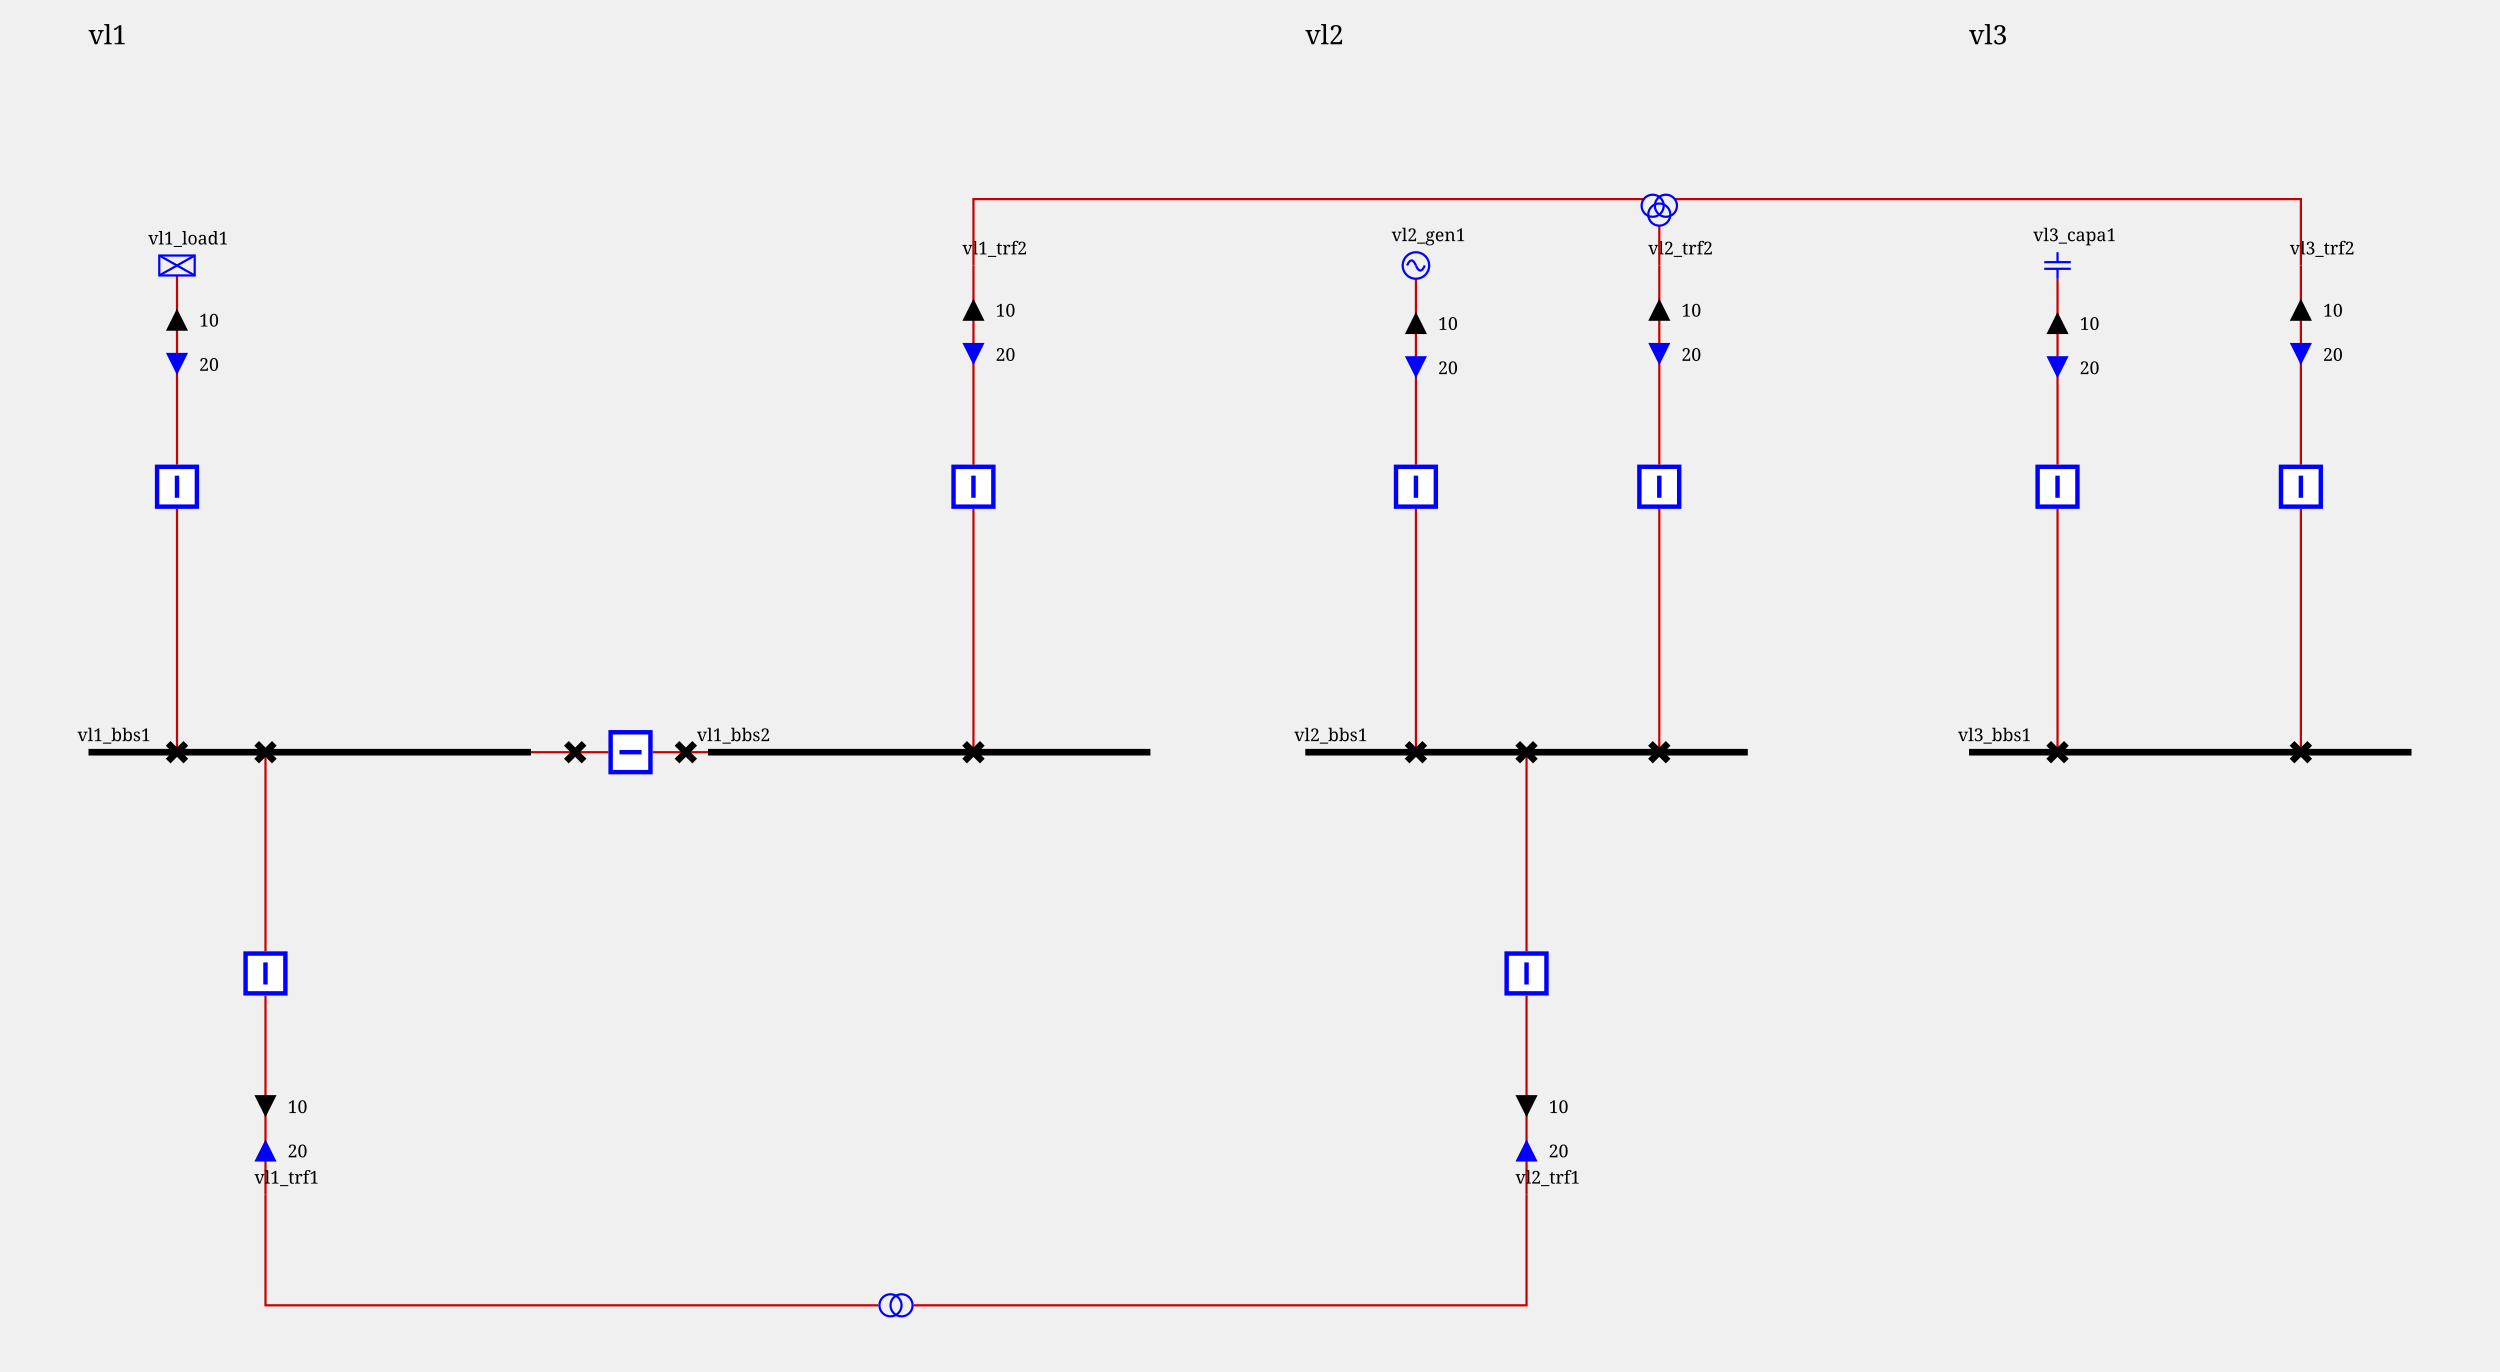
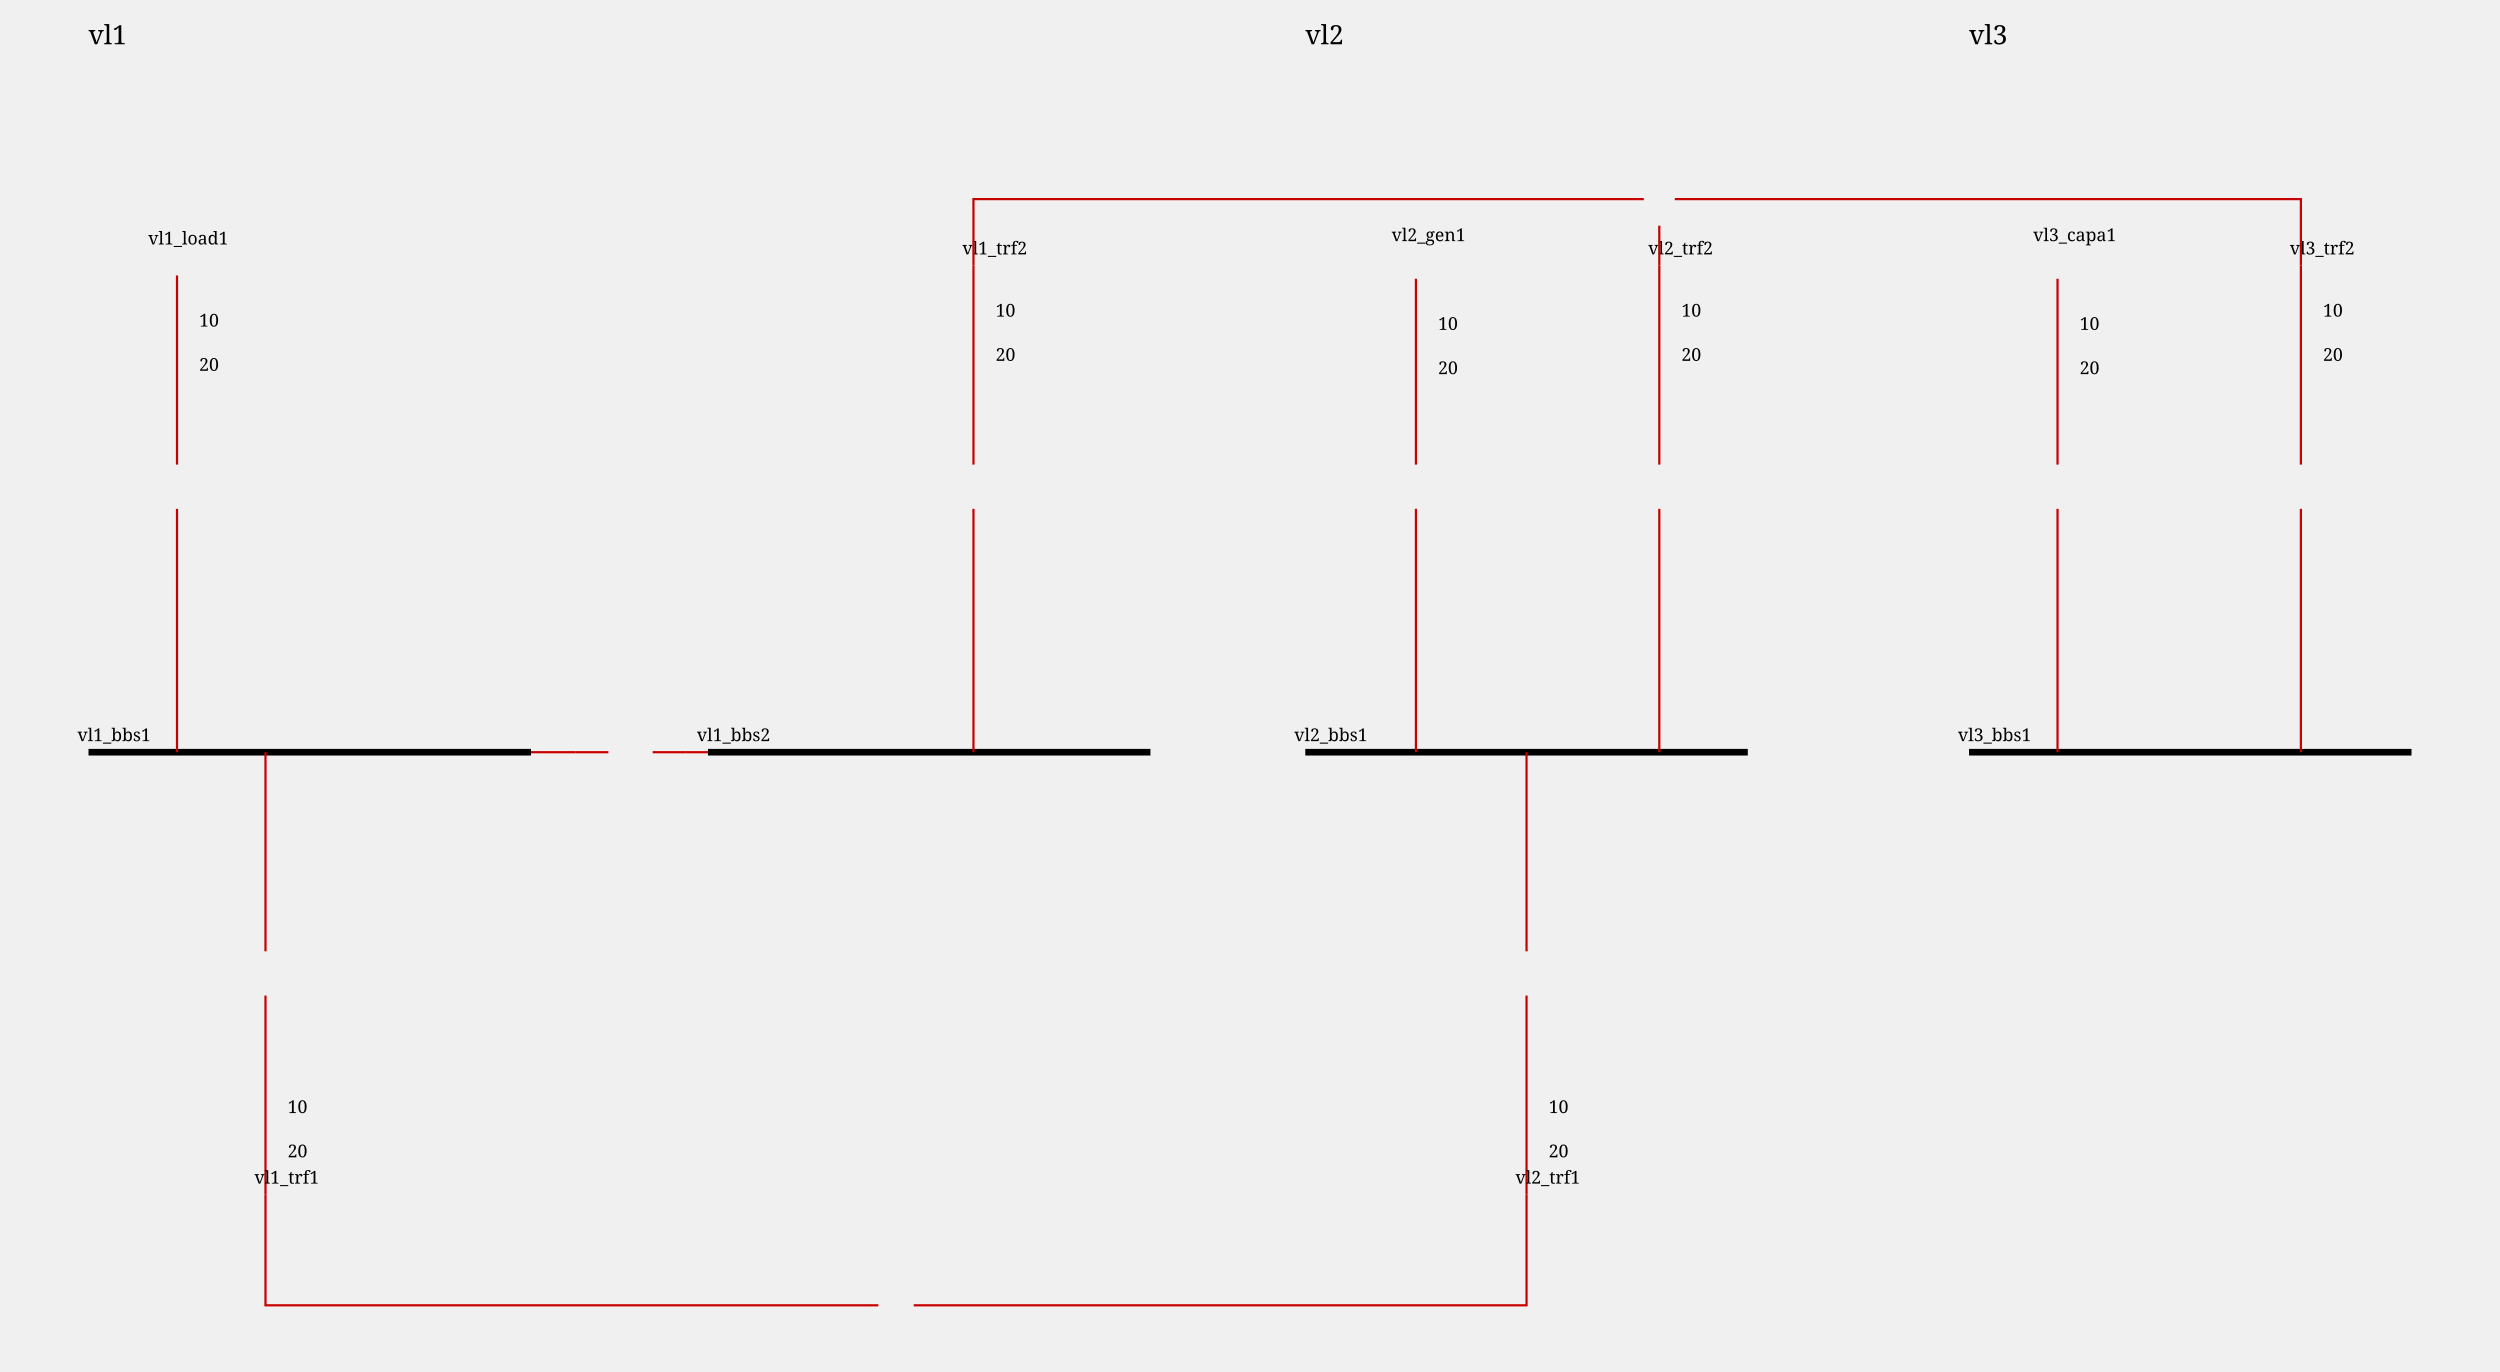
<svg xmlns="http://www.w3.org/2000/svg" height="620.0" viewBox="0 0 1130.0 620.0" width="1130.0">
  <style>
/* ----------------------------------------------------------------------- */
/* File: tautologies.css ------------------------------------------------- */
.sld-out .sld-arrow-in {visibility: hidden}
.sld-in .sld-arrow-out {visibility: hidden}
.sld-closed .sld-sw-open {visibility: hidden}
.sld-open .sld-sw-closed {visibility: hidden}
.sld-hidden-node {visibility: hidden}
.sld-top-feeder .sld-label {dominant-baseline: auto}
.sld-bottom-feeder .sld-label {dominant-baseline: hanging}
.sld-active-power .sld-label {dominant-baseline: mathematical}
.sld-reactive-power .sld-label {dominant-baseline: mathematical}
.sld-current .sld-label {dominant-baseline: mathematical}
/* ----------------------------------------------------------------------- */
/* File : components.css ------------------------------------------------- */
/* Stroke black */
.sld-disconnector {stroke-width: 3; stroke: black; fill: none}
/* Stroke blue */
.sld-breaker {stroke-width: 2; stroke: blue; fill:white}
.sld-load-break-switch {stroke: blue; fill: white}
/* Stroke --sld-vl-color with fallback black */
.sld-bus-connection {fill: var(--sld-vl-color, black)}
.sld-cell-shape-flat .sld-bus-connection {visibility: hidden}
.sld-busbar-section {stroke: var(--sld-vl-color, black); stroke-width: 3; fill: none}
/* Stroke --sld-vl-color with fallback red */
.sld-wire {stroke: var(--sld-vl-color, #c80000); fill: none}
.sld-wire.sld-dangling-line {stroke-width: 2px}
.sld-wire.sld-tie-line {stroke-width: 2px}
/* Stroke --sld-vl-color with fallback blue */
.sld-load {stroke: var(--sld-vl-color, blue); fill: none}
.sld-battery {stroke: var(--sld-vl-color, blue); fill: none}
.sld-generator {stroke: var(--sld-vl-color, blue); fill: none}
.sld-two-wt {stroke: var(--sld-vl-color, blue); fill: none}
.sld-three-wt {stroke: var(--sld-vl-color, blue); fill: none}
.sld-winding {stroke: var(--sld-vl-color, blue); fill: none}
.sld-capacitor {stroke: var(--sld-vl-color, blue); fill: none}
.sld-inductor {stroke: var(--sld-vl-color, blue); fill: none}
.sld-pst {stroke: var(--sld-vl-color, blue); fill: none}
.sld-pst-arrow {stroke: black; fill: none}
.sld-svc {stroke: var(--sld-vl-color, blue); fill: none}
.sld-vsc {stroke: var(--sld-vl-color, blue); font-size: 7.43px; fill: none}
.sld-lcc {stroke: var(--sld-vl-color, blue); font-size: 7.43px; fill: none}
.sld-ground {stroke: var(--sld-vl-color, blue); fill: none}
/* Stroke none &amp; fill: --sld-vl-color */
.sld-node-infos {stroke: none; fill: var(--sld-vl-color, black)}
/* Stroke none &amp; fill: black */
.sld-node {stroke: none; fill: black}
.sld-flash {stroke: none; fill: black}
.sld-lock {stroke: none; fill: black}
.sld-unknown {stroke: none; fill: black}
/* Fonts */
.sld-label {stroke: none; fill: black; font: 8px serif}
.sld-bus-legend-info {font: 10px serif}
.sld-graph-label {font: 12px serif}
/* Specific */
.sld-grid {stroke: #003700; stroke-dasharray: 1,10}
.sld-feeder-info.sld-active-power {fill:black}
.sld-feeder-info.sld-reactive-power {fill:blue}
.sld-feeder-info.sld-current {fill:purple}
.sld-frame {fill: var(--sld-background-color, transparent)}
/* Stroke maroon for fictitious switch */
.sld-breaker.sld-fictitious {stroke: maroon}
.sld-disconnector.sld-fictitious {stroke: maroon}
.sld-load-break-switch.sld-fictitious {stroke: maroon}
.sld-busbar-section.sld-fictitious {stroke: var(--sld-vl-color, #c80000); stroke-width: 1}
/* ground disconnector specific */
.sld-ground-disconnection-attach {stroke: var(--sld-vl-color, #c80000); fill: none}
.sld-open .sld-ground-disconnection-ground {stroke: black; fill: none}
.sld-closed .sld-ground-disconnection-ground {stroke: var(--sld-vl-color, #c80000); fill: none}
.sld-ground-disconnection .sld-sw-open {stroke: black; fill: none}
.sld-ground-disconnection .sld-sw-closed {stroke: black; fill: none}

</style>
  <defs>
-     <g id="GENERATOR">
+     <g id="idGENERATOR">
      <circle cx="6" cy="6" r="6" />
      <path d="M6,6 A 6 40 0 0 0 2,6" />
      <path d="M6,6 A 6 40 0 0 0 10,6" />
    </g>
-     <g id="ARROW_REACTIVE">
-       <g id="ARROW_REACTIVE-UP">
+     <g id="idARROW_95_REACTIVE">
+       <g id="idARROW_95_REACTIVE_45_UP">
        <polygon points="5,0 10,10 0,10" />
      </g>
-       <g id="ARROW_REACTIVE-DOWN">
+       <g id="idARROW_95_REACTIVE_45_DOWN">
        <polygon points="0,0 10,0 5,10" />
      </g>
    </g>
-     <g id="LOAD">
+     <g id="idLOAD">
      <rect height="9" width="16" />
      <line x1="0" x2="16" y1="0" y2="9" />
      <line x1="16" x2="0" y1="0" y2="9" />
    </g>
-     <g id="ARROW_ACTIVE">
-       <g id="ARROW_ACTIVE-UP">
+     <g id="idARROW_95_ACTIVE">
+       <g id="idARROW_95_ACTIVE_45_UP">
        <polygon points="5,0 10,10 0,10" />
      </g>
-       <g id="ARROW_ACTIVE-DOWN">
+       <g id="idARROW_95_ACTIVE_45_DOWN">
        <polygon points="0,0 10,0 5,10" />
      </g>
    </g>
-     <g id="DISCONNECTOR">
-       <g id="DISCONNECTOR-CLOSED">
+     <g id="idDISCONNECTOR">
+       <g id="idDISCONNECTOR_45_CLOSED">
        <path d="M0,0 8,8 M8,0 0,8" />
      </g>
-       <g id="DISCONNECTOR-OPEN">
+       <g id="idDISCONNECTOR_45_OPEN">
        <path d="M8,0 0,8" />
      </g>
    </g>
-     <g id="CAPACITOR">
+     <g id="idCAPACITOR">
      <line x1="6" x2="6" y1="0" y2="4.5" />
      <line x1="0" x2="12" y1="4.5" y2="4.5" />
      <line x1="0" x2="12" y1="7.5" y2="7.5" />
      <line x1="6" x2="6" y1="7.5" y2="12" />
    </g>
-     <g id="TWO_WINDINGS_TRANSFORMER">
-       <g id="TWO_WINDINGS_TRANSFORMER-WINDING1">
+     <g id="idTWO_95_WINDINGS_95_TRANSFORMER">
+       <g id="idTWO_95_WINDINGS_95_TRANSFORMER_45_WINDING1">
        <circle cx="5" cy="10" r="5" />
      </g>
-       <g id="TWO_WINDINGS_TRANSFORMER-WINDING2">
+       <g id="idTWO_95_WINDINGS_95_TRANSFORMER_45_WINDING2">
        <circle cx="5" cy="5" r="5" />
      </g>
    </g>
-     <g id="THREE_WINDINGS_TRANSFORMER">
-       <g id="THREE_WINDINGS_TRANSFORMER-WINDING1">
+     <g id="idTHREE_95_WINDINGS_95_TRANSFORMER">
+       <g id="idTHREE_95_WINDINGS_95_TRANSFORMER_45_WINDING1">
        <circle cx="5" cy="15" r="5" />
      </g>
-       <g id="THREE_WINDINGS_TRANSFORMER-WINDING2">
+       <g id="idTHREE_95_WINDINGS_95_TRANSFORMER_45_WINDING2">
        <circle cx="11" cy="15" r="5" />
      </g>
-       <g id="THREE_WINDINGS_TRANSFORMER-WINDING3">
+       <g id="idTHREE_95_WINDINGS_95_TRANSFORMER_45_WINDING3">
        <circle cx="8" cy="19" r="5" />
      </g>
    </g>
-     <g id="BREAKER">
-       <g id="BREAKER-CLOSED">
+     <g id="idBREAKER">
+       <g id="idBREAKER_45_CLOSED">
        <path d="M1,1 V19 H19 V1z M10,5 V15" />
      </g>
-       <g id="BREAKER-OPEN">
+       <g id="idBREAKER_45_OPEN">
        <path d="M1,1 V19 H19 V1z M5,10 H15" />
      </g>
    </g>
  </defs>
  <rect class="sld-frame" height="100%" width="100%" />
  <g>
-     <g id="LABEL_VL_vl1">
+     <g id="idLABEL_95_VL_95_vl1">
      <text class="sld-graph-label" x="40.0" y="20.0">vl1</text>
    </g>
    <g class="sld-busbar-section" id="idvl1_95_bbs1" transform="translate(40.0,340.0)">
      <line x1="0" x2="200.0" y1="0" y2="0" />
-       <text class="sld-label" id="vl1_bbs1_NW_LABEL" x="-5.0" y="-5.0">vl1_bbs1</text>
+       <text class="sld-label" id="idvl1_95_bbs1_95_NW_95_LABEL" x="-5.0" y="-5.0">vl1_bbs1</text>
    </g>
    <g class="sld-busbar-section" id="idvl1_95_bbs2" transform="translate(320.0,340.0)">
      <line x1="0" x2="200.0" y1="0" y2="0" />
-       <text class="sld-label" id="vl1_bbs2_NW_LABEL" x="-5.0" y="-5.0">vl1_bbs2</text>
+       <text class="sld-label" id="idvl1_95_bbs2_95_NW_95_LABEL" x="-5.0" y="-5.0">vl1_bbs2</text>
    </g>
    <g class="sld-wire" id="_95_vl1_95_vl1_95_bbs1_95_vl1_95_d1">
      <polyline points="240.0,340.0,260.0,340.0" />
    </g>
    <g class="sld-wire" id="_95_vl1_95_vl1_95_d1_95_vl1_95_b1">
      <polyline points="260.0,340.0,275.0,340.0" />
    </g>
    <g class="sld-wire" id="_95_vl1_95_vl1_95_b1_95_vl1_95_d2">
      <polyline points="295.0,340.0,310.0,340.0" />
    </g>
    <g class="sld-wire" id="_95_vl1_95_vl1_95_d2_95_vl1_95_bbs2">
      <polyline points="310.0,340.0,320.0,340.0" />
    </g>
    <g class="sld-wire" id="_95_vl1_95_vl1_95_load1_95_vl1_95_bload1">
      <polyline points="80.0,124.5,80.0,210.0" />
    </g>
-     <g class="sld-active-power sld-feeder-info sld-out" id="idvl1_95_load1_ARROW_ACTIVE" transform="translate(75.0,139.5)">
-       <use class="sld-arrow-out" href="#ARROW_ACTIVE-UP" />
-       <use class="sld-arrow-in" href="#ARROW_ACTIVE-DOWN" />
-       <text class="sld-label" x="15.0" y="5.0">10</text>
-     </g>
-     <g class="sld-reactive-power sld-feeder-info sld-in" id="idvl1_95_load1_ARROW_REACTIVE" transform="translate(75.0,159.5)">
+     <g class="sld-active-power sld-feeder-info sld-out" id="idvl1_95_load1_95_ARROW_95_ACTIVE" transform="translate(75.0,139.5)">
+       <use class="sld-arrow-out" href="#ARROW_ACTIVE-UP" />
+       <use class="sld-arrow-in" href="#ARROW_ACTIVE-DOWN" />
+       <text class="sld-label" x="15.0" y="5.0">10</text>
+     </g>
+     <g class="sld-reactive-power sld-feeder-info sld-in" id="idvl1_95_load1_95_ARROW_95_REACTIVE" transform="translate(75.0,159.5)">
      <use class="sld-arrow-out" href="#ARROW_REACTIVE-UP" />
      <use class="sld-arrow-in" href="#ARROW_REACTIVE-DOWN" />
      <text class="sld-label" x="15.0" y="5.0">20</text>
    </g>
    <g class="sld-wire" id="_95_vl1_95_vl1_95_bload1_95_vl1_95_dload1">
      <polyline points="80.0,230.0,80.0,340.0" />
    </g>
    <g class="sld-wire" id="_95_vl1_95_vl1_95_trf1_95_vl1_95_btrf1">
      <polyline points="120.0,540.0,120.0,450.0" />
    </g>
-     <g class="sld-reactive-power sld-feeder-info sld-in" id="idvl1_95_trf1_ARROW_REACTIVE" transform="translate(115.0,515.0)">
+     <g class="sld-reactive-power sld-feeder-info sld-in" id="idvl1_95_trf1_95_ARROW_95_REACTIVE" transform="translate(115.0,515.0)">
      <use class="sld-arrow-out" href="#ARROW_REACTIVE-UP" transform="rotate(180.0,5.0,5.0)" />
      <use class="sld-arrow-in" href="#ARROW_REACTIVE-DOWN" transform="rotate(180.0,5.0,5.0)" />
      <text class="sld-label" x="15.0" y="5.0">20</text>
    </g>
-     <g class="sld-active-power sld-feeder-info sld-out" id="idvl1_95_trf1_ARROW_ACTIVE" transform="translate(115.0,495.0)">
+     <g class="sld-active-power sld-feeder-info sld-out" id="idvl1_95_trf1_95_ARROW_95_ACTIVE" transform="translate(115.0,495.0)">
      <use class="sld-arrow-out" href="#ARROW_ACTIVE-UP" transform="rotate(180.0,5.0,5.0)" />
      <use class="sld-arrow-in" href="#ARROW_ACTIVE-DOWN" transform="rotate(180.0,5.0,5.0)" />
      <text class="sld-label" x="15.0" y="5.0">10</text>
    </g>
    <g class="sld-wire" id="_95_vl1_95_vl1_95_btrf1_95_vl1_95_dtrf1">
      <polyline points="120.0,430.0,120.0,340.0" />
    </g>
    <g class="sld-wire" id="_95_vl1_95_vl1_95_trf2_95_one_95_vl1_95_btrf2">
      <polyline points="440.0,120.0,440.0,210.0" />
    </g>
-     <g class="sld-active-power sld-feeder-info sld-out" id="idvl1_95_trf2_95_one_ARROW_ACTIVE" transform="translate(435.0,135.0)">
-       <use class="sld-arrow-out" href="#ARROW_ACTIVE-UP" />
-       <use class="sld-arrow-in" href="#ARROW_ACTIVE-DOWN" />
-       <text class="sld-label" x="15.0" y="5.0">10</text>
-     </g>
-     <g class="sld-reactive-power sld-feeder-info sld-in" id="idvl1_95_trf2_95_one_ARROW_REACTIVE" transform="translate(435.0,155.0)">
+     <g class="sld-active-power sld-feeder-info sld-out" id="idvl1_95_trf2_95_one_95_ARROW_95_ACTIVE" transform="translate(435.0,135.0)">
+       <use class="sld-arrow-out" href="#ARROW_ACTIVE-UP" />
+       <use class="sld-arrow-in" href="#ARROW_ACTIVE-DOWN" />
+       <text class="sld-label" x="15.0" y="5.0">10</text>
+     </g>
+     <g class="sld-reactive-power sld-feeder-info sld-in" id="idvl1_95_trf2_95_one_95_ARROW_95_REACTIVE" transform="translate(435.0,155.0)">
      <use class="sld-arrow-out" href="#ARROW_REACTIVE-UP" />
      <use class="sld-arrow-in" href="#ARROW_REACTIVE-DOWN" />
      <text class="sld-label" x="15.0" y="5.0">20</text>
    </g>
    <g class="sld-wire" id="_95_vl1_95_vl1_95_btrf2_95_vl1_95_dtrf2">
      <polyline points="440.0,230.0,440.0,340.0" />
    </g>
    <g class="sld-disconnector sld-closed" id="idvl1_95_d1" transform="translate(256.0,336.0)">
      <use class="sld-sw-closed" href="#DISCONNECTOR-CLOSED" />
      <use class="sld-sw-open" href="#DISCONNECTOR-OPEN" />
    </g>
    <g class="sld-breaker sld-closed" id="idvl1_95_b1" transform="translate(275.0,330.0)">
      <use class="sld-sw-closed" href="#BREAKER-CLOSED" transform="rotate(270.0,10.0,10.0)" />
      <use class="sld-sw-open" href="#BREAKER-OPEN" transform="rotate(270.0,10.0,10.0)" />
    </g>
    <g class="sld-disconnector sld-closed" id="idvl1_95_d2" transform="translate(306.0,336.0)">
      <use class="sld-sw-closed" href="#DISCONNECTOR-CLOSED" />
      <use class="sld-sw-open" href="#DISCONNECTOR-OPEN" />
    </g>
    <g class="sld-load" id="idvl1_95_load1" transform="translate(72.0,115.5)">
      <use href="#LOAD" />
-       <text class="sld-label" id="vl1_load1__LABEL" x="-5.0" y="-5.0">vl1_load1</text>
+       <text class="sld-label" id="idvl1_95_load1_95__95_LABEL" x="-5.0" y="-5.0">vl1_load1</text>
    </g>
    <g class="sld-breaker sld-closed" id="idvl1_95_bload1" transform="translate(70.0,210.0)">
      <use class="sld-sw-closed" href="#BREAKER-CLOSED" />
      <use class="sld-sw-open" href="#BREAKER-OPEN" />
    </g>
    <g class="sld-disconnector sld-closed" id="idvl1_95_dload1" transform="translate(76.0,336.0)">
      <use class="sld-sw-closed" href="#DISCONNECTOR-CLOSED" />
      <use class="sld-sw-open" href="#DISCONNECTOR-OPEN" />
    </g>
    <g class="" id="idvl1_95_trf1" transform="translate(120.0,540.0)">
-       <text class="sld-label" id="vl1_trf1__LABEL" x="-5.0" y="-5.0">vl1_trf1</text>
+       <text class="sld-label" id="idvl1_95_trf1_95__95_LABEL" x="-5.0" y="-5.0">vl1_trf1</text>
    </g>
    <g class="sld-breaker sld-closed" id="idvl1_95_btrf1" transform="translate(110.0,430.0)">
      <use class="sld-sw-closed" href="#BREAKER-CLOSED" />
      <use class="sld-sw-open" href="#BREAKER-OPEN" />
    </g>
    <g class="sld-disconnector sld-closed" id="idvl1_95_dtrf1" transform="translate(116.0,336.0)">
      <use class="sld-sw-closed" href="#DISCONNECTOR-CLOSED" />
      <use class="sld-sw-open" href="#DISCONNECTOR-OPEN" />
    </g>
    <g class="" id="idvl1_95_trf2_95_one" transform="translate(440.0,120.0)">
-       <text class="sld-label" id="vl1_trf2_one__LABEL" x="-5.0" y="-5.0">vl1_trf2</text>
+       <text class="sld-label" id="idvl1_95_trf2_95_one_95__95_LABEL" x="-5.0" y="-5.0">vl1_trf2</text>
    </g>
    <g class="sld-breaker sld-closed" id="idvl1_95_btrf2" transform="translate(430.0,210.0)">
      <use class="sld-sw-closed" href="#BREAKER-CLOSED" />
      <use class="sld-sw-open" href="#BREAKER-OPEN" />
    </g>
    <g class="sld-disconnector sld-closed" id="idvl1_95_dtrf2" transform="translate(436.0,336.0)">
      <use class="sld-sw-closed" href="#DISCONNECTOR-CLOSED" />
      <use class="sld-sw-open" href="#DISCONNECTOR-OPEN" />
    </g>
-     <g id="LABEL_VL_vl2">
+     <g id="idLABEL_95_VL_95_vl2">
      <text class="sld-graph-label" x="590.0" y="20.0">vl2</text>
    </g>
    <g class="sld-busbar-section" id="idvl2_95_bbs1" transform="translate(590.0,340.0)">
      <line x1="0" x2="200.0" y1="0" y2="0" />
-       <text class="sld-label" id="vl2_bbs1_NW_LABEL" x="-5.0" y="-5.0">vl2_bbs1</text>
+       <text class="sld-label" id="idvl2_95_bbs1_95_NW_95_LABEL" x="-5.0" y="-5.0">vl2_bbs1</text>
    </g>
    <g class="sld-wire" id="_95_vl2_95_vl2_95_gen1_95_vl2_95_bgen1">
      <polyline points="640.0,126.0,640.0,210.0" />
    </g>
-     <g class="sld-active-power sld-feeder-info sld-out" id="idvl2_95_gen1_ARROW_ACTIVE" transform="translate(635.0,141.0)">
-       <use class="sld-arrow-out" href="#ARROW_ACTIVE-UP" />
-       <use class="sld-arrow-in" href="#ARROW_ACTIVE-DOWN" />
-       <text class="sld-label" x="15.0" y="5.0">10</text>
-     </g>
-     <g class="sld-reactive-power sld-feeder-info sld-in" id="idvl2_95_gen1_ARROW_REACTIVE" transform="translate(635.0,161.0)">
+     <g class="sld-active-power sld-feeder-info sld-out" id="idvl2_95_gen1_95_ARROW_95_ACTIVE" transform="translate(635.0,141.0)">
+       <use class="sld-arrow-out" href="#ARROW_ACTIVE-UP" />
+       <use class="sld-arrow-in" href="#ARROW_ACTIVE-DOWN" />
+       <text class="sld-label" x="15.0" y="5.0">10</text>
+     </g>
+     <g class="sld-reactive-power sld-feeder-info sld-in" id="idvl2_95_gen1_95_ARROW_95_REACTIVE" transform="translate(635.0,161.0)">
      <use class="sld-arrow-out" href="#ARROW_REACTIVE-UP" />
      <use class="sld-arrow-in" href="#ARROW_REACTIVE-DOWN" />
      <text class="sld-label" x="15.0" y="5.0">20</text>
    </g>
    <g class="sld-wire" id="_95_vl2_95_vl2_95_bgen1_95_vl2_95_dgen1">
      <polyline points="640.0,230.0,640.0,340.0" />
    </g>
    <g class="sld-wire" id="_95_vl2_95_vl2_95_trf1_95_vl2_95_btrf1">
      <polyline points="690.0,540.0,690.0,450.0" />
    </g>
-     <g class="sld-reactive-power sld-feeder-info sld-in" id="idvl2_95_trf1_ARROW_REACTIVE" transform="translate(685.0,515.0)">
+     <g class="sld-reactive-power sld-feeder-info sld-in" id="idvl2_95_trf1_95_ARROW_95_REACTIVE" transform="translate(685.0,515.0)">
      <use class="sld-arrow-out" href="#ARROW_REACTIVE-UP" transform="rotate(180.0,5.0,5.0)" />
      <use class="sld-arrow-in" href="#ARROW_REACTIVE-DOWN" transform="rotate(180.0,5.0,5.0)" />
      <text class="sld-label" x="15.0" y="5.0">20</text>
    </g>
-     <g class="sld-active-power sld-feeder-info sld-out" id="idvl2_95_trf1_ARROW_ACTIVE" transform="translate(685.0,495.0)">
+     <g class="sld-active-power sld-feeder-info sld-out" id="idvl2_95_trf1_95_ARROW_95_ACTIVE" transform="translate(685.0,495.0)">
      <use class="sld-arrow-out" href="#ARROW_ACTIVE-UP" transform="rotate(180.0,5.0,5.0)" />
      <use class="sld-arrow-in" href="#ARROW_ACTIVE-DOWN" transform="rotate(180.0,5.0,5.0)" />
      <text class="sld-label" x="15.0" y="5.0">10</text>
    </g>
    <g class="sld-wire" id="_95_vl2_95_vl2_95_btrf1_95_vl2_95_dtrf1">
      <polyline points="690.0,430.0,690.0,340.0" />
    </g>
    <g class="sld-wire" id="_95_vl2_95_vl2_95_trf2_95_one_95_vl2_95_btrf2">
      <polyline points="750.0,120.0,750.0,210.0" />
    </g>
-     <g class="sld-active-power sld-feeder-info sld-out" id="idvl2_95_trf2_95_one_ARROW_ACTIVE" transform="translate(745.0,135.0)">
-       <use class="sld-arrow-out" href="#ARROW_ACTIVE-UP" />
-       <use class="sld-arrow-in" href="#ARROW_ACTIVE-DOWN" />
-       <text class="sld-label" x="15.0" y="5.0">10</text>
-     </g>
-     <g class="sld-reactive-power sld-feeder-info sld-in" id="idvl2_95_trf2_95_one_ARROW_REACTIVE" transform="translate(745.0,155.0)">
+     <g class="sld-active-power sld-feeder-info sld-out" id="idvl2_95_trf2_95_one_95_ARROW_95_ACTIVE" transform="translate(745.0,135.0)">
+       <use class="sld-arrow-out" href="#ARROW_ACTIVE-UP" />
+       <use class="sld-arrow-in" href="#ARROW_ACTIVE-DOWN" />
+       <text class="sld-label" x="15.0" y="5.0">10</text>
+     </g>
+     <g class="sld-reactive-power sld-feeder-info sld-in" id="idvl2_95_trf2_95_one_95_ARROW_95_REACTIVE" transform="translate(745.0,155.0)">
      <use class="sld-arrow-out" href="#ARROW_REACTIVE-UP" />
      <use class="sld-arrow-in" href="#ARROW_REACTIVE-DOWN" />
      <text class="sld-label" x="15.0" y="5.0">20</text>
    </g>
    <g class="sld-wire" id="_95_vl2_95_vl2_95_btrf2_95_vl2_95_dtrf2">
      <polyline points="750.0,230.0,750.0,340.0" />
    </g>
    <g class="sld-generator" id="idvl2_95_gen1" transform="translate(634.0,114.0)">
      <use href="#GENERATOR" />
-       <text class="sld-label" id="vl2_gen1__LABEL" x="-5.0" y="-5.0">vl2_gen1</text>
+       <text class="sld-label" id="idvl2_95_gen1_95__95_LABEL" x="-5.0" y="-5.0">vl2_gen1</text>
    </g>
    <g class="sld-breaker sld-closed" id="idvl2_95_bgen1" transform="translate(630.0,210.0)">
      <use class="sld-sw-closed" href="#BREAKER-CLOSED" />
      <use class="sld-sw-open" href="#BREAKER-OPEN" />
    </g>
    <g class="sld-disconnector sld-closed" id="idvl2_95_dgen1" transform="translate(636.0,336.0)">
      <use class="sld-sw-closed" href="#DISCONNECTOR-CLOSED" />
      <use class="sld-sw-open" href="#DISCONNECTOR-OPEN" />
    </g>
    <g class="" id="idvl2_95_trf1" transform="translate(690.0,540.0)">
-       <text class="sld-label" id="vl2_trf1__LABEL" x="-5.0" y="-5.0">vl2_trf1</text>
+       <text class="sld-label" id="idvl2_95_trf1_95__95_LABEL" x="-5.0" y="-5.0">vl2_trf1</text>
    </g>
    <g class="sld-breaker sld-closed" id="idvl2_95_btrf1" transform="translate(680.0,430.0)">
      <use class="sld-sw-closed" href="#BREAKER-CLOSED" />
      <use class="sld-sw-open" href="#BREAKER-OPEN" />
    </g>
    <g class="sld-disconnector sld-closed" id="idvl2_95_dtrf1" transform="translate(686.0,336.0)">
      <use class="sld-sw-closed" href="#DISCONNECTOR-CLOSED" />
      <use class="sld-sw-open" href="#DISCONNECTOR-OPEN" />
    </g>
    <g class="" id="idvl2_95_trf2_95_one" transform="translate(750.0,120.0)">
-       <text class="sld-label" id="vl2_trf2_one__LABEL" x="-5.0" y="-5.0">vl2_trf2</text>
+       <text class="sld-label" id="idvl2_95_trf2_95_one_95__95_LABEL" x="-5.0" y="-5.0">vl2_trf2</text>
    </g>
    <g class="sld-breaker sld-closed" id="idvl2_95_btrf2" transform="translate(740.0,210.0)">
      <use class="sld-sw-closed" href="#BREAKER-CLOSED" />
      <use class="sld-sw-open" href="#BREAKER-OPEN" />
    </g>
    <g class="sld-disconnector sld-closed" id="idvl2_95_dtrf2" transform="translate(746.0,336.0)">
      <use class="sld-sw-closed" href="#DISCONNECTOR-CLOSED" />
      <use class="sld-sw-open" href="#DISCONNECTOR-OPEN" />
    </g>
-     <g id="LABEL_VL_vl3">
+     <g id="idLABEL_95_VL_95_vl3">
      <text class="sld-graph-label" x="890.0" y="20.0">vl3</text>
    </g>
    <g class="sld-busbar-section" id="idvl3_95_bbs1" transform="translate(890.0,340.0)">
      <line x1="0" x2="200.0" y1="0" y2="0" />
-       <text class="sld-label" id="vl3_bbs1_NW_LABEL" x="-5.0" y="-5.0">vl3_bbs1</text>
+       <text class="sld-label" id="idvl3_95_bbs1_95_NW_95_LABEL" x="-5.0" y="-5.0">vl3_bbs1</text>
    </g>
    <g class="sld-wire" id="_95_vl3_95_vl3_95_capa1_95_vl3_95_bcapa1">
      <polyline points="930.0,126.0,930.0,210.0" />
    </g>
-     <g class="sld-active-power sld-feeder-info sld-out" id="idvl3_95_capa1_ARROW_ACTIVE" transform="translate(925.0,141.0)">
-       <use class="sld-arrow-out" href="#ARROW_ACTIVE-UP" />
-       <use class="sld-arrow-in" href="#ARROW_ACTIVE-DOWN" />
-       <text class="sld-label" x="15.0" y="5.0">10</text>
-     </g>
-     <g class="sld-reactive-power sld-feeder-info sld-in" id="idvl3_95_capa1_ARROW_REACTIVE" transform="translate(925.0,161.0)">
+     <g class="sld-active-power sld-feeder-info sld-out" id="idvl3_95_capa1_95_ARROW_95_ACTIVE" transform="translate(925.0,141.0)">
+       <use class="sld-arrow-out" href="#ARROW_ACTIVE-UP" />
+       <use class="sld-arrow-in" href="#ARROW_ACTIVE-DOWN" />
+       <text class="sld-label" x="15.0" y="5.0">10</text>
+     </g>
+     <g class="sld-reactive-power sld-feeder-info sld-in" id="idvl3_95_capa1_95_ARROW_95_REACTIVE" transform="translate(925.0,161.0)">
      <use class="sld-arrow-out" href="#ARROW_REACTIVE-UP" />
      <use class="sld-arrow-in" href="#ARROW_REACTIVE-DOWN" />
      <text class="sld-label" x="15.0" y="5.0">20</text>
    </g>
    <g class="sld-wire" id="_95_vl3_95_vl3_95_bcapa1_95_vl3_95_dcapa1">
      <polyline points="930.0,230.0,930.0,340.0" />
    </g>
    <g class="sld-wire" id="_95_vl3_95_vl3_95_trf2_95_one_95_vl3_95_btrf2">
      <polyline points="1040.0,120.0,1040.0,210.0" />
    </g>
-     <g class="sld-active-power sld-feeder-info sld-out" id="idvl3_95_trf2_95_one_ARROW_ACTIVE" transform="translate(1035.0,135.0)">
-       <use class="sld-arrow-out" href="#ARROW_ACTIVE-UP" />
-       <use class="sld-arrow-in" href="#ARROW_ACTIVE-DOWN" />
-       <text class="sld-label" x="15.0" y="5.0">10</text>
-     </g>
-     <g class="sld-reactive-power sld-feeder-info sld-in" id="idvl3_95_trf2_95_one_ARROW_REACTIVE" transform="translate(1035.0,155.0)">
+     <g class="sld-active-power sld-feeder-info sld-out" id="idvl3_95_trf2_95_one_95_ARROW_95_ACTIVE" transform="translate(1035.0,135.0)">
+       <use class="sld-arrow-out" href="#ARROW_ACTIVE-UP" />
+       <use class="sld-arrow-in" href="#ARROW_ACTIVE-DOWN" />
+       <text class="sld-label" x="15.0" y="5.0">10</text>
+     </g>
+     <g class="sld-reactive-power sld-feeder-info sld-in" id="idvl3_95_trf2_95_one_95_ARROW_95_REACTIVE" transform="translate(1035.0,155.0)">
      <use class="sld-arrow-out" href="#ARROW_REACTIVE-UP" />
      <use class="sld-arrow-in" href="#ARROW_REACTIVE-DOWN" />
      <text class="sld-label" x="15.0" y="5.0">20</text>
    </g>
    <g class="sld-wire" id="_95_vl3_95_vl3_95_btrf2_95_vl3_95_dtrf2">
      <polyline points="1040.0,230.0,1040.0,340.0" />
    </g>
    <g class="sld-capacitor" id="idvl3_95_capa1" transform="translate(924.0,114.0)">
      <use href="#CAPACITOR" />
-       <text class="sld-label" id="vl3_capa1__LABEL" x="-5.0" y="-5.0">vl3_capa1</text>
+       <text class="sld-label" id="idvl3_95_capa1_95__95_LABEL" x="-5.0" y="-5.0">vl3_capa1</text>
    </g>
    <g class="sld-breaker sld-closed" id="idvl3_95_bcapa1" transform="translate(920.0,210.0)">
      <use class="sld-sw-closed" href="#BREAKER-CLOSED" />
      <use class="sld-sw-open" href="#BREAKER-OPEN" />
    </g>
    <g class="sld-disconnector sld-closed" id="idvl3_95_dcapa1" transform="translate(926.0,336.0)">
      <use class="sld-sw-closed" href="#DISCONNECTOR-CLOSED" />
      <use class="sld-sw-open" href="#DISCONNECTOR-OPEN" />
    </g>
    <g class="" id="idvl3_95_trf2_95_one" transform="translate(1040.0,120.0)">
-       <text class="sld-label" id="vl3_trf2_one__LABEL" x="-5.0" y="-5.0">vl3_trf2</text>
+       <text class="sld-label" id="idvl3_95_trf2_95_one_95__95_LABEL" x="-5.0" y="-5.0">vl3_trf2</text>
    </g>
    <g class="sld-breaker sld-closed" id="idvl3_95_btrf2" transform="translate(1030.0,210.0)">
      <use class="sld-sw-closed" href="#BREAKER-CLOSED" />
      <use class="sld-sw-open" href="#BREAKER-OPEN" />
    </g>
    <g class="sld-disconnector sld-closed" id="idvl3_95_dtrf2" transform="translate(1036.0,336.0)">
      <use class="sld-sw-closed" href="#DISCONNECTOR-CLOSED" />
      <use class="sld-sw-open" href="#DISCONNECTOR-OPEN" />
    </g>
    <g class="sld-wire" id="idEDGE_95_vl1_95_trf1">
      <polyline points="120.0,540.0,120.0,590.0,397.0,590.0" />
    </g>
    <g class="sld-wire" id="idEDGE_95_vl2_95_trf1">
      <polyline points="690.0,540.0,690.0,590.0,413.0,590.0" />
    </g>
    <g class="sld-wire" id="idEDGE_95_vl1_95_trf2_95_one">
      <polyline points="440.0,120.0,440.0,90.0,743.0,90.0" />
    </g>
    <g class="sld-wire" id="idEDGE_95_vl2_95_trf2_95_one">
      <polyline points="750.0,120.0,750.0,102.0" />
    </g>
    <g class="sld-wire" id="idEDGE_95_vl3_95_trf2_95_one">
      <polyline points="1040.0,120.0,1040.0,90.0,757.0,90.0" />
    </g>
    <g class="sld-two-wt sld-fictitious" id="idvl1_95_trf1" transform="translate(400.0,582.5)">
      <use class="sld-winding" href="#TWO_WINDINGS_TRANSFORMER-WINDING1" transform="rotate(270.0,5.0,7.5)" />
      <use class="sld-winding" href="#TWO_WINDINGS_TRANSFORMER-WINDING2" transform="rotate(270.0,5.0,7.5)" />
    </g>
    <g class="sld-three-wt sld-fictitious" id="idvl1_95_trf2" transform="translate(742.0,78.0)">
      <use class="sld-winding" href="#THREE_WINDINGS_TRANSFORMER-WINDING1" />
      <use class="sld-winding" href="#THREE_WINDINGS_TRANSFORMER-WINDING2" />
      <use class="sld-winding" href="#THREE_WINDINGS_TRANSFORMER-WINDING3" />
    </g>
  </g>
</svg>
